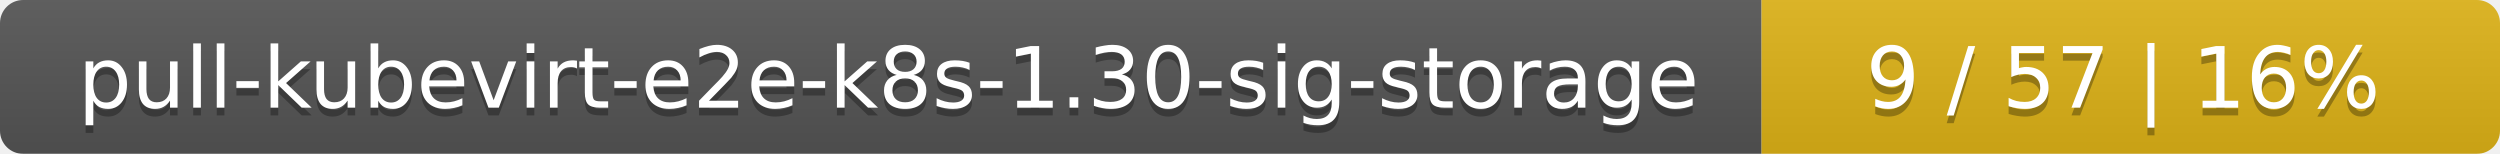
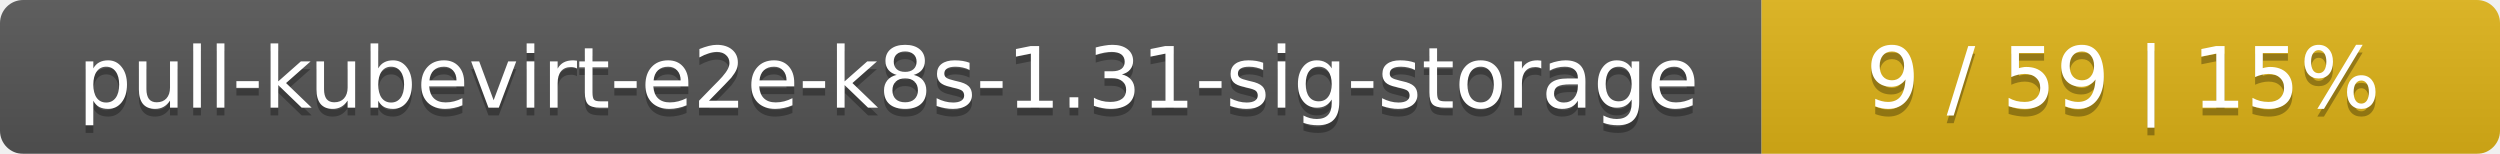
<svg xmlns="http://www.w3.org/2000/svg" width="325" height="20">
  <linearGradient id="smooth" x2="0" y2="100%">
    <stop offset="0" stop-color="#bbb" stop-opacity=".1" />
    <stop offset="1" stop-opacity=".1" />
  </linearGradient>
  <mask id="round">
    <rect width="325" height="20" rx="3" fill="#fff" />
  </mask>
  <g mask="url(#round)">
    <rect width="229" height="20" fill="#555" />
    <rect x="229" width="96" height="20" fill="#dfb317" />
    <rect width="325" height="20" fill="url(#smooth)" />
  </g>
  <g fill="#fff" text-anchor="middle" font-family="DejaVu Sans,Verdana,Geneva,sans-serif" font-size="11">
-     <text x="115.5" y="15" fill="#010101" fill-opacity=".3">pull-kubevirt-e2e-k8s-1.30-sig-storage</text>
-     <text x="115.5" y="14">pull-kubevirt-e2e-k8s-1.30-sig-storage</text>
-     <text x="276" y="15" fill="#010101" fill-opacity=".3">9 / 57    |    16%</text>
-     <text x="276" y="14">9 / 57    |    16%</text>
+     <text x="115.5" y="15" fill="#010101" fill-opacity=".3">pull-kubevirt-e2e-k8s-1.31-sig-storage</text>
+     <text x="115.5" y="14">pull-kubevirt-e2e-k8s-1.31-sig-storage</text>
+     <text x="276" y="15" fill="#010101" fill-opacity=".3">9 / 59    |    15%</text>
+     <text x="276" y="14">9 / 59    |    15%</text>
  </g>
</svg>
